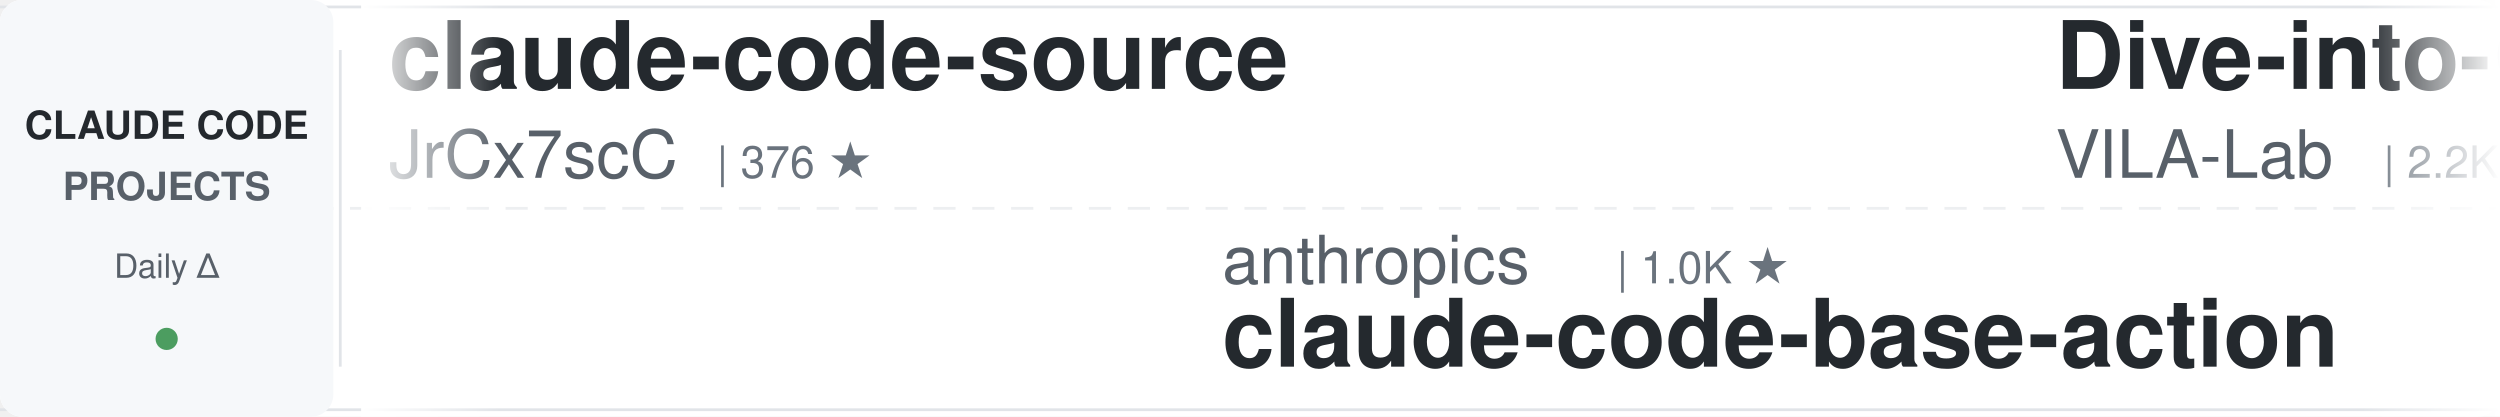
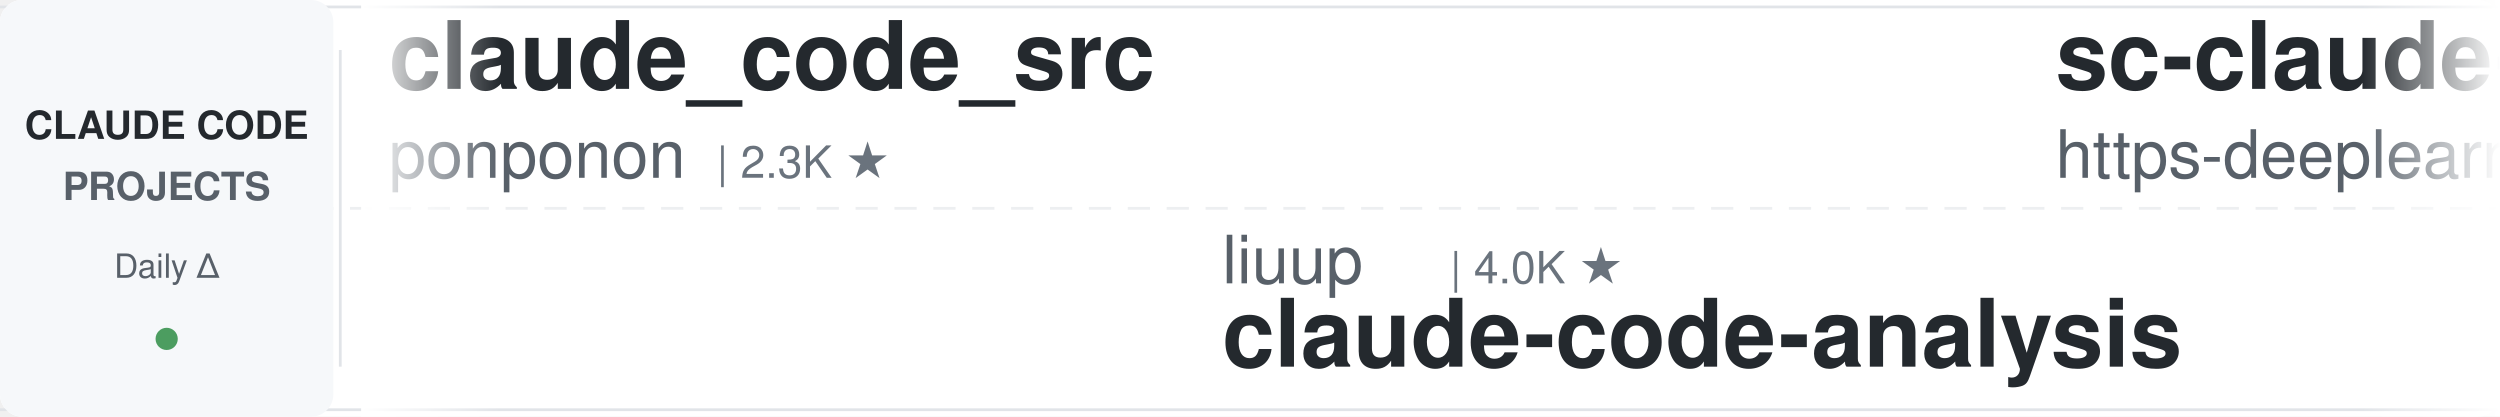
<svg xmlns="http://www.w3.org/2000/svg" width="900" height="150">
  <defs>
    <linearGradient id="leftFade" x1="0%" y1="0%" x2="100%" y2="0%">
      <stop offset="0%" style="stop-color:#ffffff;stop-opacity:1" />
      <stop offset="100%" style="stop-color:#ffffff;stop-opacity:0" />
    </linearGradient>
    <linearGradient id="rightFade" x1="0%" y1="0%" x2="100%" y2="0%">
      <stop offset="0%" style="stop-color:#ffffff;stop-opacity:0" />
      <stop offset="100%" style="stop-color:#ffffff;stop-opacity:1" />
    </linearGradient>
  </defs>
  <rect width="900" height="150" fill="#ffffff" rx="8" />
  <rect x="0" y="2" width="900" height="1" fill="#e1e4e8" />
  <rect x="0" y="147" width="900" height="1" fill="#e1e4e8" />
  <line x1="0" y1="75" x2="900" y2="75" stroke="#e1e4e8" stroke-width="1" stroke-dasharray="8 6" opacity="0.6" />
  <rect x="0" y="0" width="120" height="150" fill="#f6f8fa" rx="8" />
  <text x="60" y="50" font-family="-apple-system, BlinkMacSystemFont, 'Segoe UI', Helvetica, Arial, sans-serif" font-size="14" font-weight="600" fill="#24292e" text-anchor="middle">CLAUDE CODE</text>
  <text x="60" y="72" font-family="-apple-system, BlinkMacSystemFont, 'Segoe UI', Helvetica, Arial, sans-serif" font-size="14" font-weight="600" fill="#586069" text-anchor="middle">PROJECTS</text>
  <text x="60" y="100" font-family="-apple-system, BlinkMacSystemFont, 'Segoe UI', Helvetica, Arial, sans-serif" font-size="12" font-weight="500" fill="#586069" text-anchor="middle">Daily Δ</text>
  <circle cx="60" cy="122" r="4" fill="#22863a" opacity="0.8" />
  <rect x="122" y="18" width="1" height="114" fill="#e1e4e8" />
  <clipPath id="tickerClip">
    <rect x="130" y="0" width="770" height="150" />
  </clipPath>
  <g clip-path="url(#tickerClip)">
    <g id="tickerItems">
      <animateTransform attributeName="transform" attributeType="XML" type="translate" from="0 0" to="-3000 0" dur="54s" repeatCount="indefinite" />
      <g transform="translate(0, 0)">
-         <text x="140" y="32" font-family="-apple-system, BlinkMacSystemFont, 'Segoe UI', Helvetica, Arial, sans-serif" font-size="34" font-weight="600" fill="#24292e">claude-code-source</text>
-         <text x="140" y="64" font-family="-apple-system, BlinkMacSystemFont, 'Segoe UI', Helvetica, Arial, sans-serif" font-size="24" font-weight="400" fill="#586069">JrCx7scC</text>
-         <text x="258" y="64" font-family="-apple-system, BlinkMacSystemFont, 'Segoe UI', Helvetica, Arial, sans-serif" font-size="16" font-weight="500" fill="#6a737d">| 376 ★</text>
+         <text x="140" y="32" font-family="-apple-system, BlinkMacSystemFont, 'Segoe UI', Helvetica, Arial, sans-serif" font-size="34" font-weight="600" fill="#24292e">claude_code_src</text>
+         <text x="140" y="64" font-family="-apple-system, BlinkMacSystemFont, 'Segoe UI', Helvetica, Arial, sans-serif" font-size="24" font-weight="400" fill="#586069">ponponon</text>
+         <text x="258" y="64" font-family="-apple-system, BlinkMacSystemFont, 'Segoe UI', Helvetica, Arial, sans-serif" font-size="16" font-weight="500" fill="#6a737d">| 2.3K ★</text>
      </g>
      <g transform="translate(300, 0)">
-         <text x="140" y="102" font-family="-apple-system, BlinkMacSystemFont, 'Segoe UI', Helvetica, Arial, sans-serif" font-size="24" font-weight="400" fill="#586069">anthropics</text>
-         <text x="282" y="102" font-family="-apple-system, BlinkMacSystemFont, 'Segoe UI', Helvetica, Arial, sans-serif" font-size="16" font-weight="500" fill="#6a737d">| 1.0K ★</text>
-         <text x="140" y="132" font-family="-apple-system, BlinkMacSystemFont, 'Segoe UI', Helvetica, Arial, sans-serif" font-size="34" font-weight="600" fill="#24292e">claude-code-base-action</text>
-       </g>
-       <g transform="translate(600, 0)">
-         <text x="140" y="32" font-family="-apple-system, BlinkMacSystemFont, 'Segoe UI', Helvetica, Arial, sans-serif" font-size="34" font-weight="600" fill="#24292e">Dive-into-Claude-Code</text>
-         <text x="140" y="64" font-family="-apple-system, BlinkMacSystemFont, 'Segoe UI', Helvetica, Arial, sans-serif" font-size="24" font-weight="400" fill="#586069">VILA-Lab</text>
-         <text x="258" y="64" font-family="-apple-system, BlinkMacSystemFont, 'Segoe UI', Helvetica, Arial, sans-serif" font-size="16" font-weight="500" fill="#6a737d">| 2.2K ★</text>
-       </g>
-       <g transform="translate(900, 0)">
        <text x="140" y="102" font-family="-apple-system, BlinkMacSystemFont, 'Segoe UI', Helvetica, Arial, sans-serif" font-size="24" font-weight="400" fill="#586069">liuup</text>
        <text x="222" y="102" font-family="-apple-system, BlinkMacSystemFont, 'Segoe UI', Helvetica, Arial, sans-serif" font-size="16" font-weight="500" fill="#6a737d">| 4.0K ★</text>
        <text x="140" y="132" font-family="-apple-system, BlinkMacSystemFont, 'Segoe UI', Helvetica, Arial, sans-serif" font-size="34" font-weight="600" fill="#24292e">claude-code-analysis</text>
      </g>
+       <g transform="translate(600, 0)">
+         <text x="140" y="32" font-family="-apple-system, BlinkMacSystemFont, 'Segoe UI', Helvetica, Arial, sans-serif" font-size="34" font-weight="600" fill="#24292e">sc-claude-code-files</text>
+         <text x="140" y="64" font-family="-apple-system, BlinkMacSystemFont, 'Segoe UI', Helvetica, Arial, sans-serif" font-size="24" font-weight="400" fill="#586069">https-deeplearning-ai</text>
+         <text x="414" y="64" font-family="-apple-system, BlinkMacSystemFont, 'Segoe UI', Helvetica, Arial, sans-serif" font-size="16" font-weight="500" fill="#6a737d">| 556 ★</text>
+       </g>
+       <g transform="translate(900, 0)">
+         <text x="140" y="102" font-family="-apple-system, BlinkMacSystemFont, 'Segoe UI', Helvetica, Arial, sans-serif" font-size="24" font-weight="400" fill="#586069">Windy3f3f3f3f</text>
+         <text x="318" y="102" font-family="-apple-system, BlinkMacSystemFont, 'Segoe UI', Helvetica, Arial, sans-serif" font-size="16" font-weight="500" fill="#6a737d">| 3.7K ★</text>
+         <text x="140" y="132" font-family="-apple-system, BlinkMacSystemFont, 'Segoe UI', Helvetica, Arial, sans-serif" font-size="34" font-weight="600" fill="#24292e">how-claude-code-works</text>
+       </g>
      <g transform="translate(1200, 0)">
-         <text x="140" y="32" font-family="-apple-system, BlinkMacSystemFont, 'Segoe UI', Helvetica, Arial, sans-serif" font-size="34" font-weight="600" fill="#24292e">claude-code-prompts</text>
-         <text x="140" y="64" font-family="-apple-system, BlinkMacSystemFont, 'Segoe UI', Helvetica, Arial, sans-serif" font-size="24" font-weight="400" fill="#586069">repowise-dev</text>
-         <text x="306" y="64" font-family="-apple-system, BlinkMacSystemFont, 'Segoe UI', Helvetica, Arial, sans-serif" font-size="16" font-weight="500" fill="#6a737d">| 1.2K ★</text>
+         <text x="140" y="32" font-family="-apple-system, BlinkMacSystemFont, 'Segoe UI', Helvetica, Arial, sans-serif" font-size="34" font-weight="600" fill="#24292e">claude-code-my-workflow</text>
+         <text x="140" y="64" font-family="-apple-system, BlinkMacSystemFont, 'Segoe UI', Helvetica, Arial, sans-serif" font-size="24" font-weight="400" fill="#586069">pedrohcgs</text>
+         <text x="270" y="64" font-family="-apple-system, BlinkMacSystemFont, 'Segoe UI', Helvetica, Arial, sans-serif" font-size="16" font-weight="500" fill="#6a737d">| 1.7K ★</text>
      </g>
      <g transform="translate(1500, 0)">
-         <text x="140" y="102" font-family="-apple-system, BlinkMacSystemFont, 'Segoe UI', Helvetica, Arial, sans-serif" font-size="24" font-weight="400" fill="#586069">zebbern</text>
-         <text x="246" y="102" font-family="-apple-system, BlinkMacSystemFont, 'Segoe UI', Helvetica, Arial, sans-serif" font-size="16" font-weight="500" fill="#6a737d">| 4.7K ★</text>
-         <text x="140" y="132" font-family="-apple-system, BlinkMacSystemFont, 'Segoe UI', Helvetica, Arial, sans-serif" font-size="34" font-weight="600" fill="#24292e">claude-code-guide</text>
+         <text x="140" y="102" font-family="-apple-system, BlinkMacSystemFont, 'Segoe UI', Helvetica, Arial, sans-serif" font-size="24" font-weight="400" fill="#586069">disler</text>
+         <text x="234" y="102" font-family="-apple-system, BlinkMacSystemFont, 'Segoe UI', Helvetica, Arial, sans-serif" font-size="16" font-weight="500" fill="#6a737d">| 3.9K ★</text>
+         <text x="140" y="132" font-family="-apple-system, BlinkMacSystemFont, 'Segoe UI', Helvetica, Arial, sans-serif" font-size="34" font-weight="600" fill="#24292e">claude-code-hooks-master...</text>
      </g>
      <g transform="translate(1800, 0)">
-         <text x="140" y="32" font-family="-apple-system, BlinkMacSystemFont, 'Segoe UI', Helvetica, Arial, sans-serif" font-size="34" font-weight="600" fill="#24292e">claude_codex_bridge</text>
-         <text x="140" y="64" font-family="-apple-system, BlinkMacSystemFont, 'Segoe UI', Helvetica, Arial, sans-serif" font-size="24" font-weight="400" fill="#586069">SeemSeam</text>
-         <text x="258" y="64" font-family="-apple-system, BlinkMacSystemFont, 'Segoe UI', Helvetica, Arial, sans-serif" font-size="16" font-weight="500" fill="#6a737d">| 3.6K ★</text>
+         <text x="140" y="32" font-family="-apple-system, BlinkMacSystemFont, 'Segoe UI', Helvetica, Arial, sans-serif" font-size="34" font-weight="600" fill="#24292e">everything-claude-code</text>
+         <text x="140" y="64" font-family="-apple-system, BlinkMacSystemFont, 'Segoe UI', Helvetica, Arial, sans-serif" font-size="24" font-weight="400" fill="#586069">WorldFlowAI</text>
+         <text x="294" y="64" font-family="-apple-system, BlinkMacSystemFont, 'Segoe UI', Helvetica, Arial, sans-serif" font-size="16" font-weight="500" fill="#6a737d">| 4.8K ★</text>
      </g>
      <g transform="translate(2100, 0)">
-         <text x="140" y="102" font-family="-apple-system, BlinkMacSystemFont, 'Segoe UI', Helvetica, Arial, sans-serif" font-size="24" font-weight="400" fill="#586069">frankbria</text>
-         <text x="270" y="102" font-family="-apple-system, BlinkMacSystemFont, 'Segoe UI', Helvetica, Arial, sans-serif" font-size="16" font-weight="500" fill="#6a737d">| 9.7K ★</text>
-         <text x="140" y="132" font-family="-apple-system, BlinkMacSystemFont, 'Segoe UI', Helvetica, Arial, sans-serif" font-size="34" font-weight="600" fill="#24292e">ralph-claude-code</text>
+         <text x="140" y="102" font-family="-apple-system, BlinkMacSystemFont, 'Segoe UI', Helvetica, Arial, sans-serif" font-size="24" font-weight="400" fill="#586069">AICoderTudou</text>
+         <text x="306" y="102" font-family="-apple-system, BlinkMacSystemFont, 'Segoe UI', Helvetica, Arial, sans-serif" font-size="16" font-weight="500" fill="#6a737d">| 493 ★</text>
+         <text x="140" y="132" font-family="-apple-system, BlinkMacSystemFont, 'Segoe UI', Helvetica, Arial, sans-serif" font-size="34" font-weight="600" fill="#24292e">claude-code-tudou</text>
      </g>
      <g transform="translate(2400, 0)">
-         <text x="140" y="32" font-family="-apple-system, BlinkMacSystemFont, 'Segoe UI', Helvetica, Arial, sans-serif" font-size="34" font-weight="600" fill="#24292e">Claude-Code-Usage-Monito...</text>
-         <text x="140" y="64" font-family="-apple-system, BlinkMacSystemFont, 'Segoe UI', Helvetica, Arial, sans-serif" font-size="24" font-weight="400" fill="#586069">Maciek-roboblog</text>
-         <text x="342" y="64" font-family="-apple-system, BlinkMacSystemFont, 'Segoe UI', Helvetica, Arial, sans-serif" font-size="16" font-weight="500" fill="#6a737d">| 8.7K ★</text>
+         <text x="140" y="32" font-family="-apple-system, BlinkMacSystemFont, 'Segoe UI', Helvetica, Arial, sans-serif" font-size="34" font-weight="600" fill="#24292e">arcads-claude-code</text>
+         <text x="140" y="64" font-family="-apple-system, BlinkMacSystemFont, 'Segoe UI', Helvetica, Arial, sans-serif" font-size="24" font-weight="400" fill="#586069">krusemediallc</text>
+         <text x="318" y="64" font-family="-apple-system, BlinkMacSystemFont, 'Segoe UI', Helvetica, Arial, sans-serif" font-size="16" font-weight="500" fill="#6a737d">| 1.6K ★</text>
      </g>
      <g transform="translate(2700, 0)">
-         <text x="140" y="102" font-family="-apple-system, BlinkMacSystemFont, 'Segoe UI', Helvetica, Arial, sans-serif" font-size="24" font-weight="400" fill="#586069">daymade</text>
-         <text x="246" y="102" font-family="-apple-system, BlinkMacSystemFont, 'Segoe UI', Helvetica, Arial, sans-serif" font-size="16" font-weight="500" fill="#6a737d">| 1.5K ★</text>
-         <text x="140" y="132" font-family="-apple-system, BlinkMacSystemFont, 'Segoe UI', Helvetica, Arial, sans-serif" font-size="34" font-weight="600" fill="#24292e">claude-code-skills</text>
+         <text x="140" y="102" font-family="-apple-system, BlinkMacSystemFont, 'Segoe UI', Helvetica, Arial, sans-serif" font-size="24" font-weight="400" fill="#586069">1rgs</text>
+         <text x="210" y="102" font-family="-apple-system, BlinkMacSystemFont, 'Segoe UI', Helvetica, Arial, sans-serif" font-size="16" font-weight="500" fill="#6a737d">| 3.8K ★</text>
+         <text x="140" y="132" font-family="-apple-system, BlinkMacSystemFont, 'Segoe UI', Helvetica, Arial, sans-serif" font-size="34" font-weight="600" fill="#24292e">claude-code-proxy</text>
      </g>
      <g transform="translate(3000, 0)">
-         <text x="140" y="32" font-family="-apple-system, BlinkMacSystemFont, 'Segoe UI', Helvetica, Arial, sans-serif" font-size="34" font-weight="600" fill="#24292e">claude-code-source</text>
-         <text x="140" y="64" font-family="-apple-system, BlinkMacSystemFont, 'Segoe UI', Helvetica, Arial, sans-serif" font-size="24" font-weight="400" fill="#586069">JrCx7scC</text>
-         <text x="258" y="64" font-family="-apple-system, BlinkMacSystemFont, 'Segoe UI', Helvetica, Arial, sans-serif" font-size="16" font-weight="500" fill="#6a737d">| 376 ★</text>
+         <text x="140" y="32" font-family="-apple-system, BlinkMacSystemFont, 'Segoe UI', Helvetica, Arial, sans-serif" font-size="34" font-weight="600" fill="#24292e">claude_code_src</text>
+         <text x="140" y="64" font-family="-apple-system, BlinkMacSystemFont, 'Segoe UI', Helvetica, Arial, sans-serif" font-size="24" font-weight="400" fill="#586069">ponponon</text>
+         <text x="258" y="64" font-family="-apple-system, BlinkMacSystemFont, 'Segoe UI', Helvetica, Arial, sans-serif" font-size="16" font-weight="500" fill="#6a737d">| 2.3K ★</text>
      </g>
      <g transform="translate(3300, 0)">
-         <text x="140" y="102" font-family="-apple-system, BlinkMacSystemFont, 'Segoe UI', Helvetica, Arial, sans-serif" font-size="24" font-weight="400" fill="#586069">anthropics</text>
-         <text x="282" y="102" font-family="-apple-system, BlinkMacSystemFont, 'Segoe UI', Helvetica, Arial, sans-serif" font-size="16" font-weight="500" fill="#6a737d">| 1.0K ★</text>
-         <text x="140" y="132" font-family="-apple-system, BlinkMacSystemFont, 'Segoe UI', Helvetica, Arial, sans-serif" font-size="34" font-weight="600" fill="#24292e">claude-code-base-action</text>
-       </g>
-       <g transform="translate(3600, 0)">
-         <text x="140" y="32" font-family="-apple-system, BlinkMacSystemFont, 'Segoe UI', Helvetica, Arial, sans-serif" font-size="34" font-weight="600" fill="#24292e">Dive-into-Claude-Code</text>
-         <text x="140" y="64" font-family="-apple-system, BlinkMacSystemFont, 'Segoe UI', Helvetica, Arial, sans-serif" font-size="24" font-weight="400" fill="#586069">VILA-Lab</text>
-         <text x="258" y="64" font-family="-apple-system, BlinkMacSystemFont, 'Segoe UI', Helvetica, Arial, sans-serif" font-size="16" font-weight="500" fill="#6a737d">| 2.2K ★</text>
-       </g>
-       <g transform="translate(3900, 0)">
        <text x="140" y="102" font-family="-apple-system, BlinkMacSystemFont, 'Segoe UI', Helvetica, Arial, sans-serif" font-size="24" font-weight="400" fill="#586069">liuup</text>
        <text x="222" y="102" font-family="-apple-system, BlinkMacSystemFont, 'Segoe UI', Helvetica, Arial, sans-serif" font-size="16" font-weight="500" fill="#6a737d">| 4.0K ★</text>
        <text x="140" y="132" font-family="-apple-system, BlinkMacSystemFont, 'Segoe UI', Helvetica, Arial, sans-serif" font-size="34" font-weight="600" fill="#24292e">claude-code-analysis</text>
+       </g>
+       <g transform="translate(3600, 0)">
+         <text x="140" y="32" font-family="-apple-system, BlinkMacSystemFont, 'Segoe UI', Helvetica, Arial, sans-serif" font-size="34" font-weight="600" fill="#24292e">sc-claude-code-files</text>
+         <text x="140" y="64" font-family="-apple-system, BlinkMacSystemFont, 'Segoe UI', Helvetica, Arial, sans-serif" font-size="24" font-weight="400" fill="#586069">https-deeplearning-ai</text>
+         <text x="414" y="64" font-family="-apple-system, BlinkMacSystemFont, 'Segoe UI', Helvetica, Arial, sans-serif" font-size="16" font-weight="500" fill="#6a737d">| 556 ★</text>
+       </g>
+       <g transform="translate(3900, 0)">
+         <text x="140" y="102" font-family="-apple-system, BlinkMacSystemFont, 'Segoe UI', Helvetica, Arial, sans-serif" font-size="24" font-weight="400" fill="#586069">Windy3f3f3f3f</text>
+         <text x="318" y="102" font-family="-apple-system, BlinkMacSystemFont, 'Segoe UI', Helvetica, Arial, sans-serif" font-size="16" font-weight="500" fill="#6a737d">| 3.7K ★</text>
+         <text x="140" y="132" font-family="-apple-system, BlinkMacSystemFont, 'Segoe UI', Helvetica, Arial, sans-serif" font-size="34" font-weight="600" fill="#24292e">how-claude-code-works</text>
      </g>
    </g>
  </g>
  <rect x="130" y="0" width="50" height="150" fill="url(#leftFade)" />
  <rect x="850" y="0" width="50" height="150" fill="url(#rightFade)" />
</svg>
